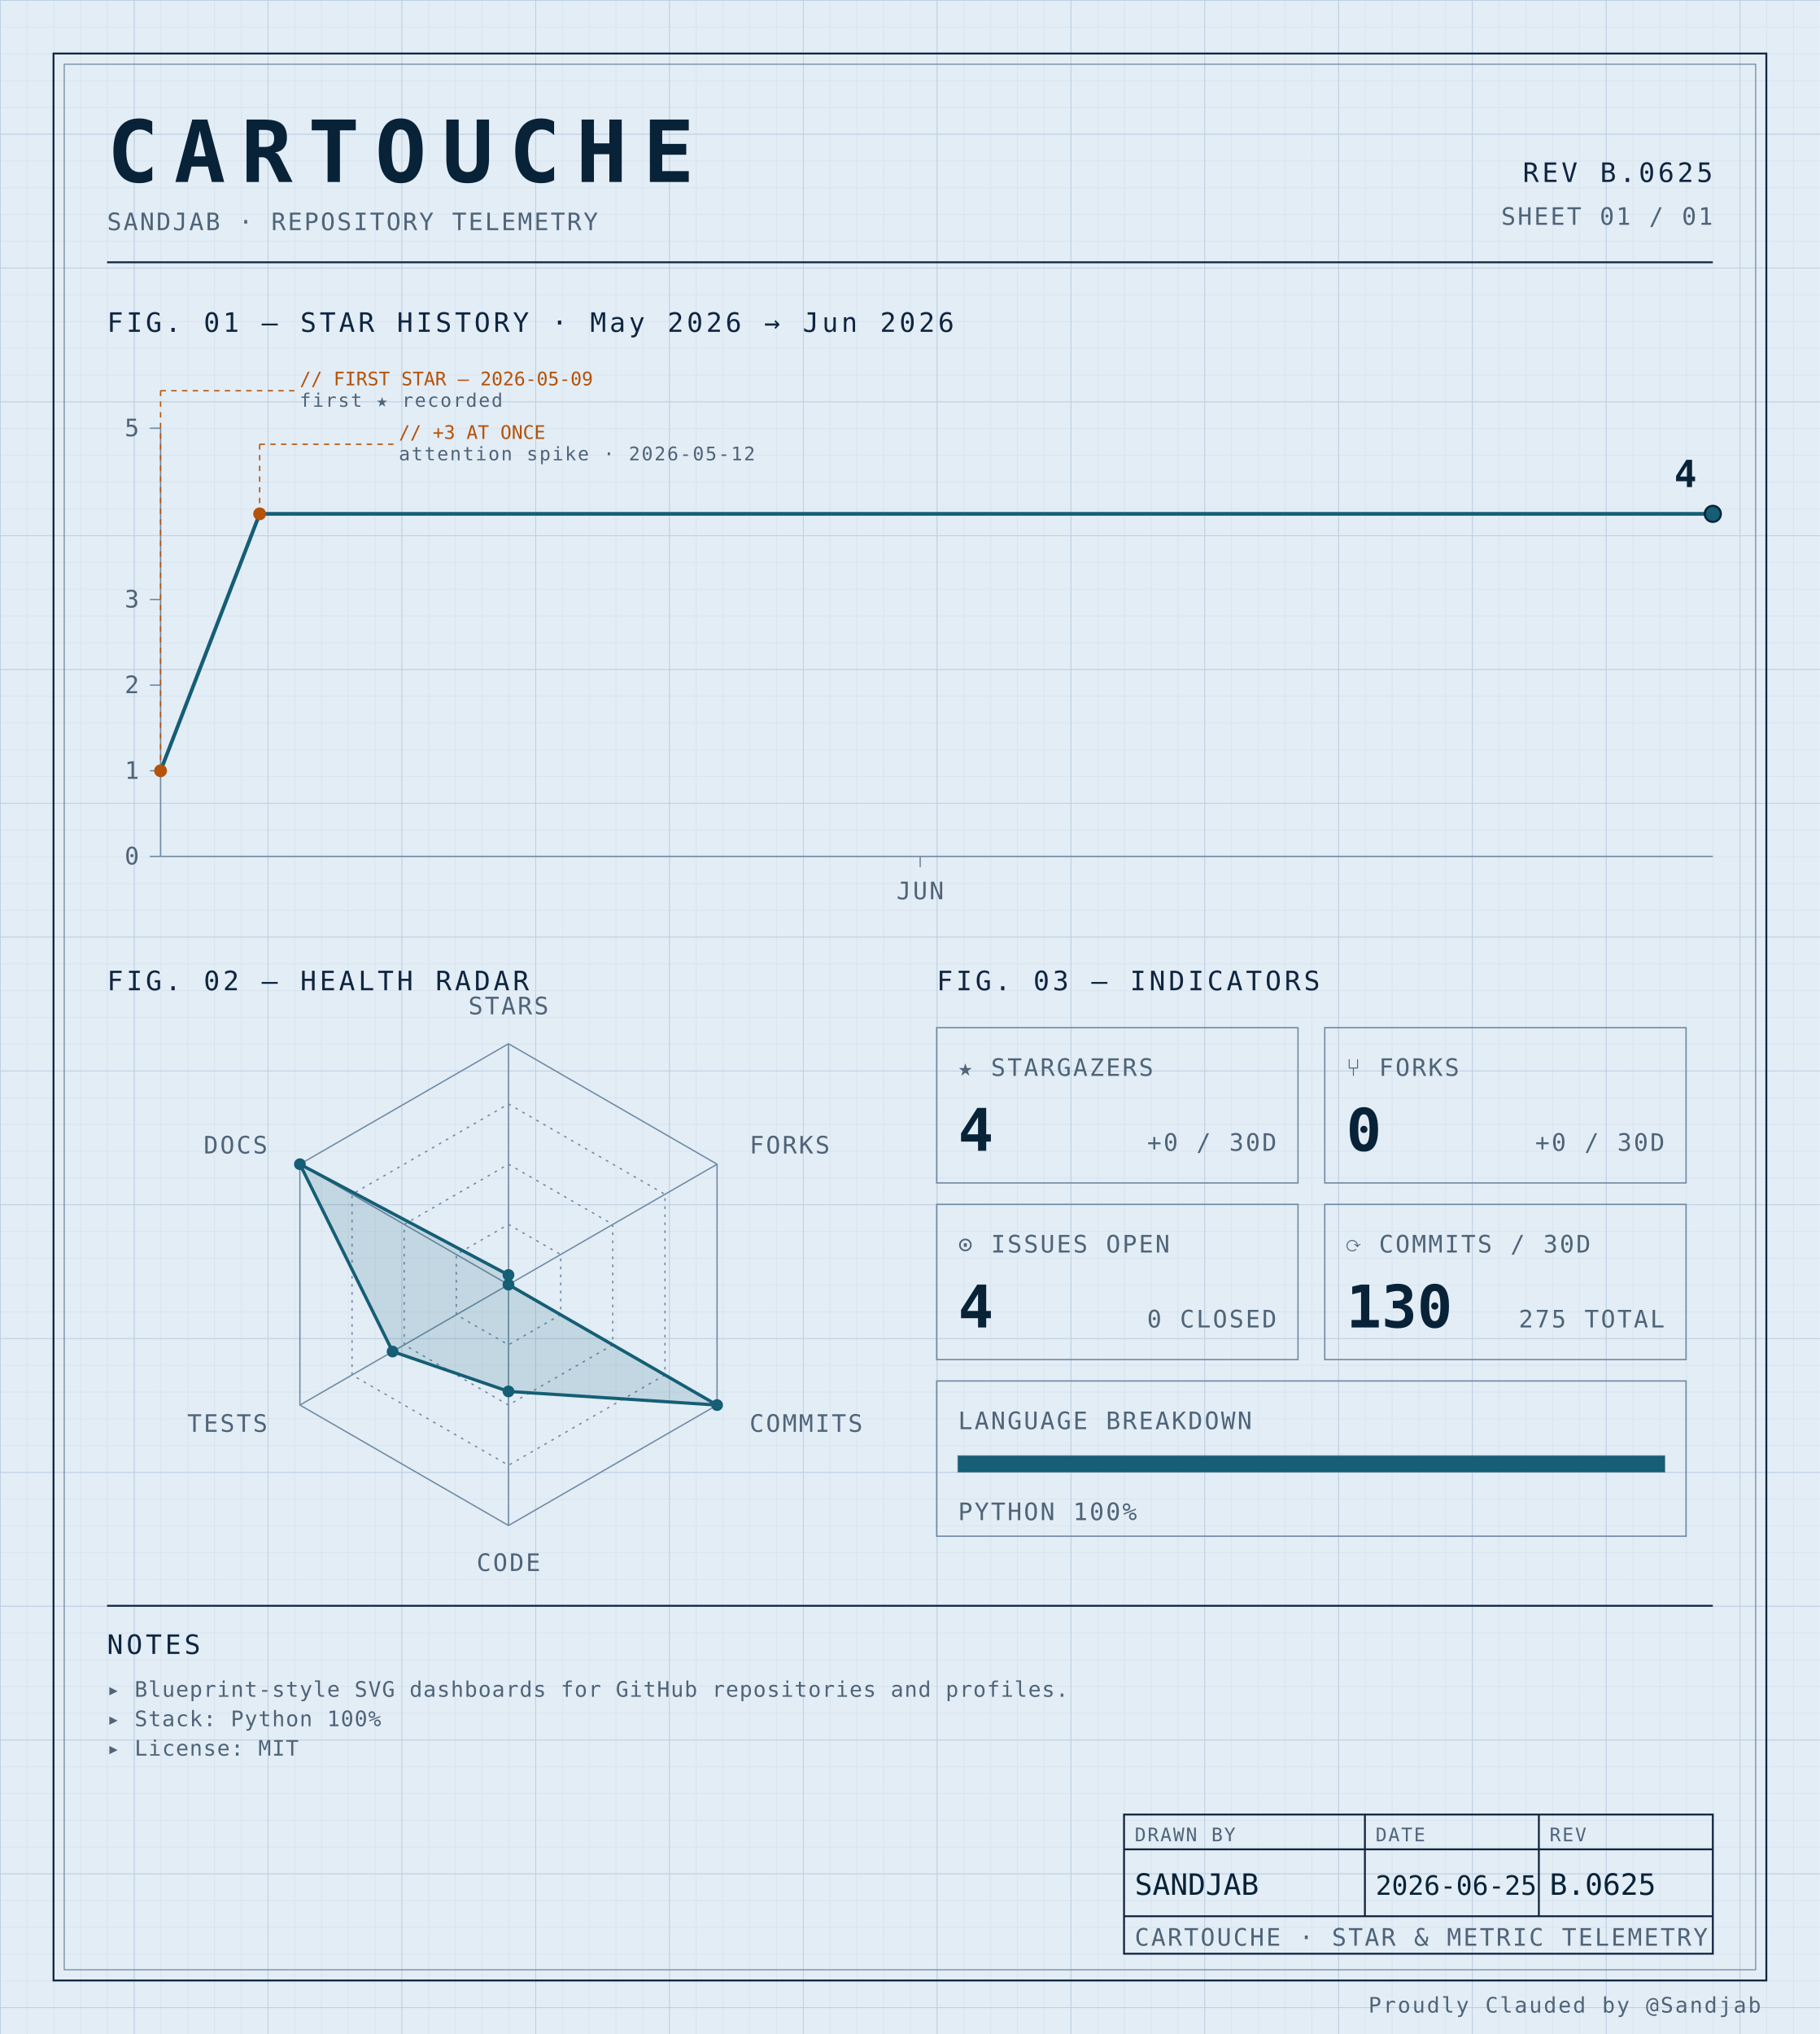
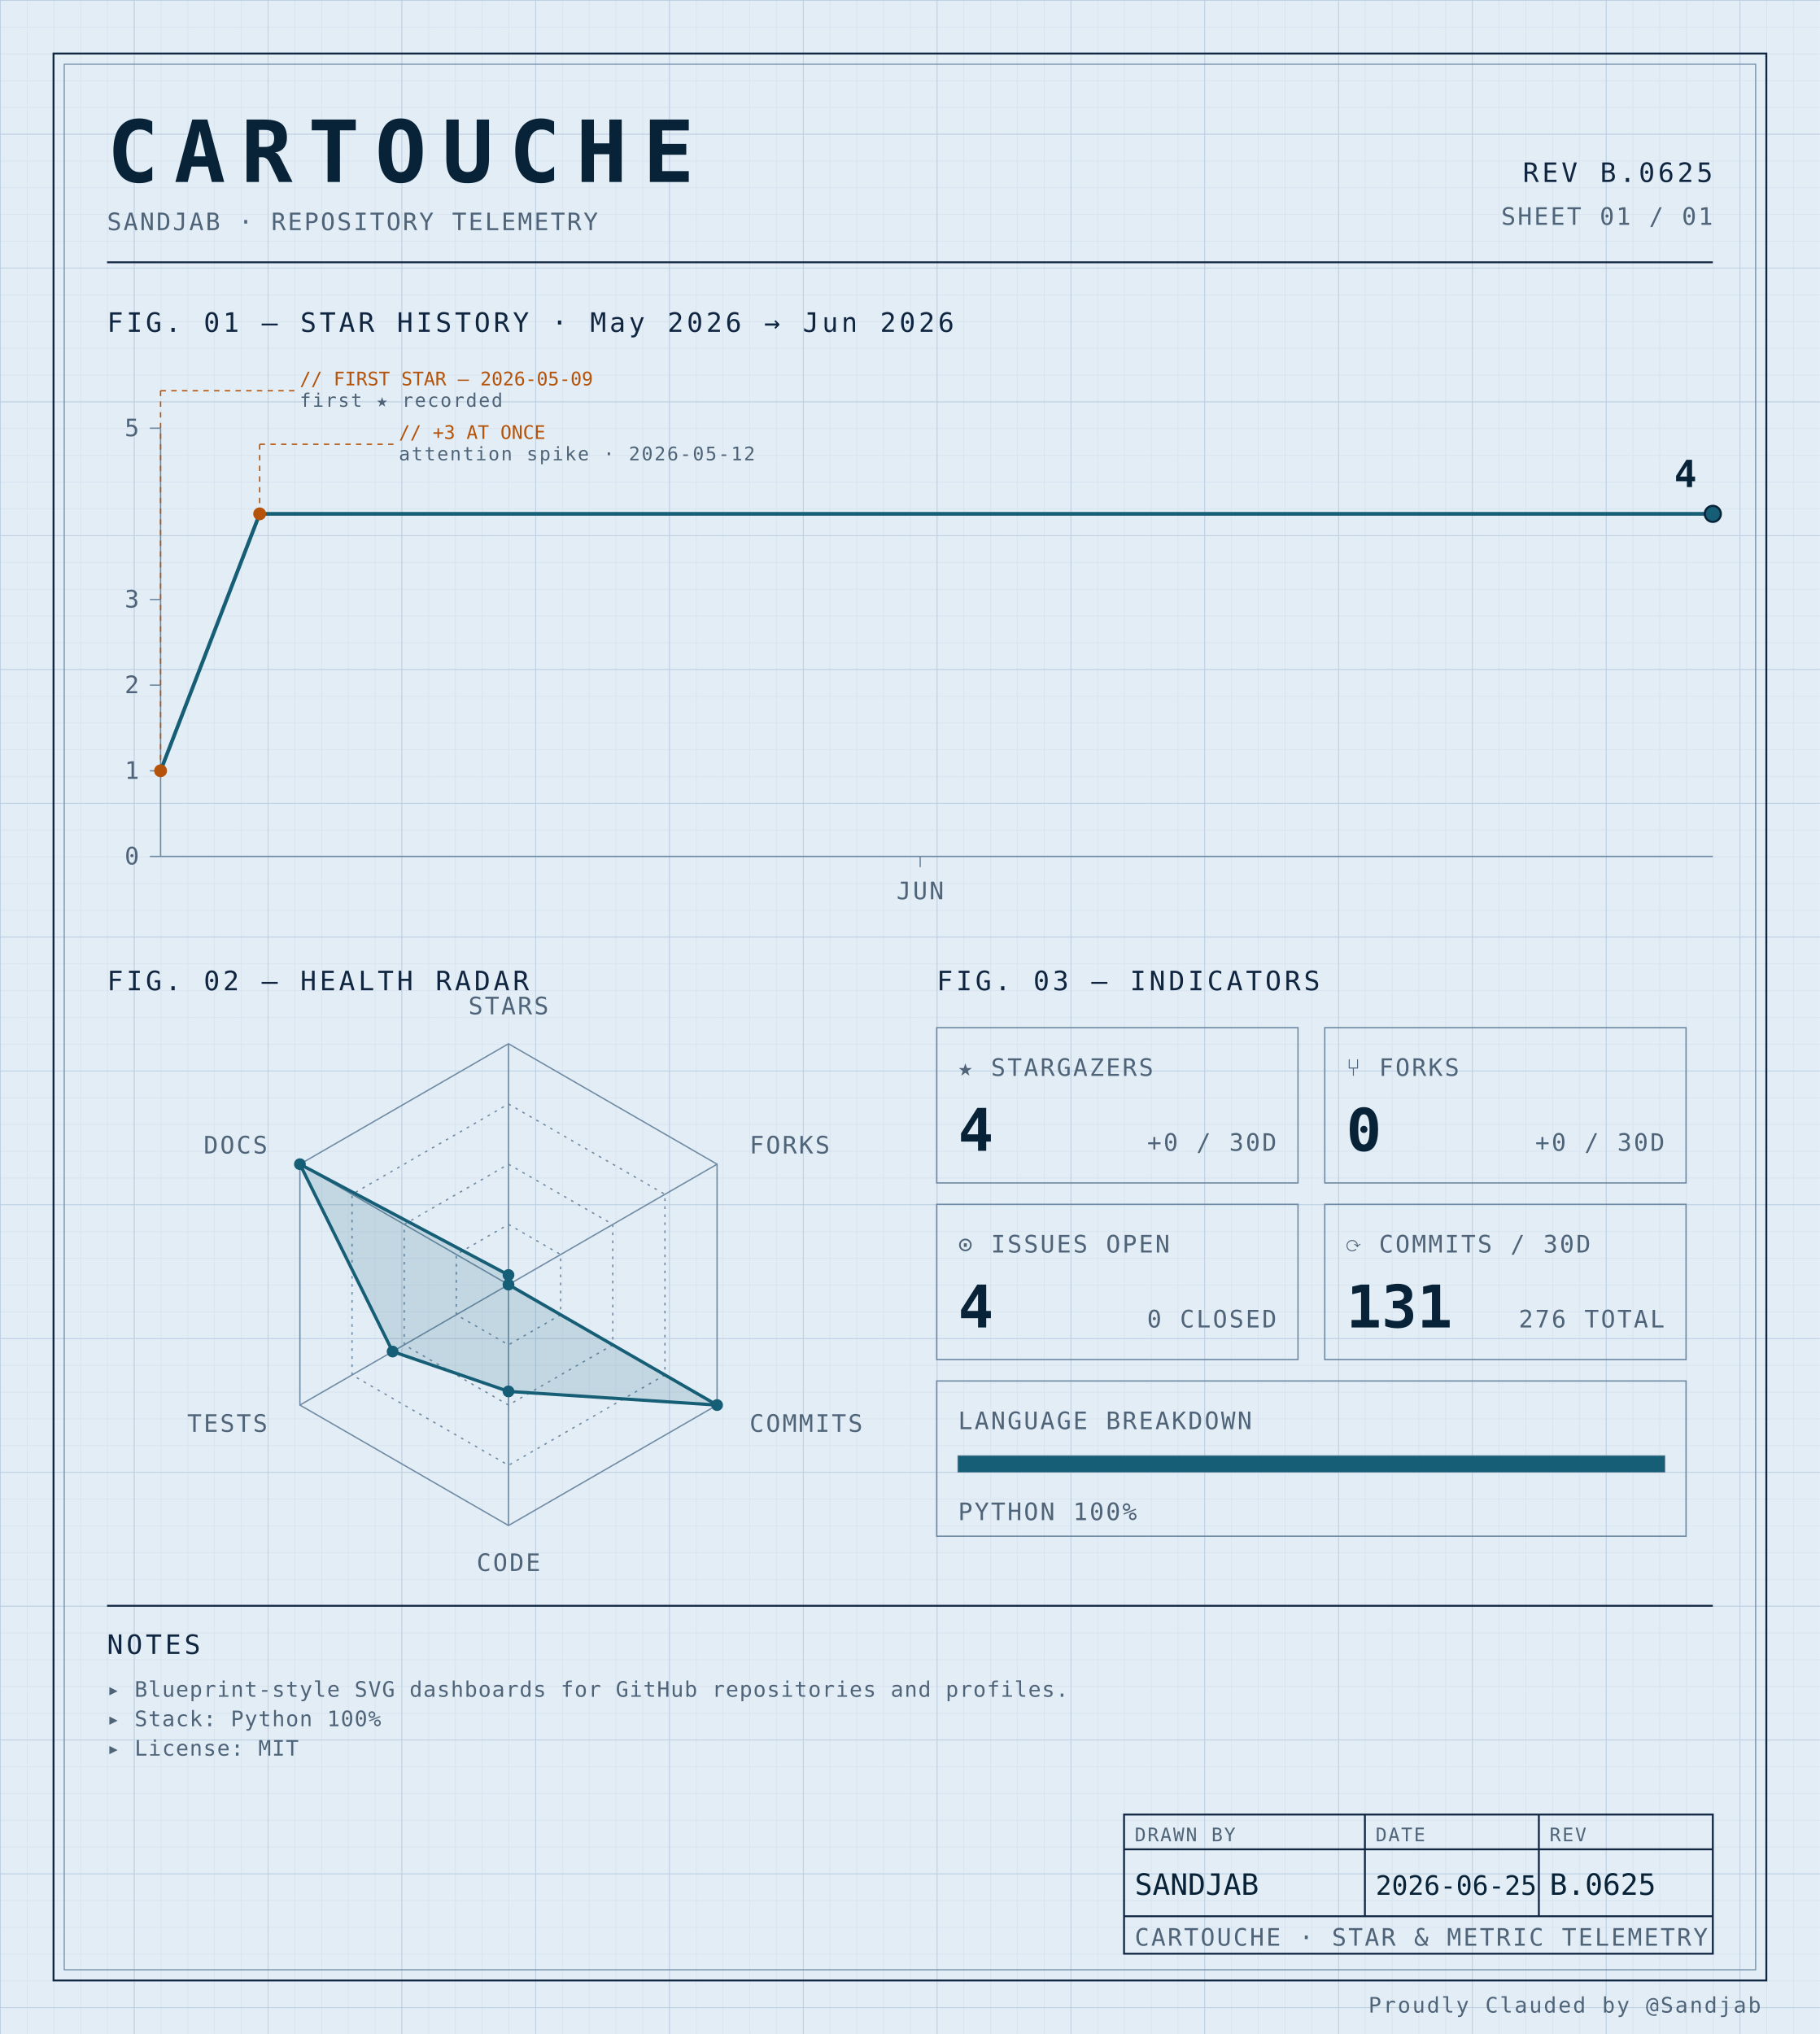
<svg xmlns="http://www.w3.org/2000/svg" width="100%" viewBox="0 0 680 760" role="img">
  <defs>
    <pattern id="grid-fine" width="10" height="10" patternUnits="userSpaceOnUse">
      <path d="M10 0H0V10" fill="none" stroke="#d4e0ec" stroke-width="0.4" />
    </pattern>
    <pattern id="grid-major" width="50" height="50" patternUnits="userSpaceOnUse">
      <path d="M50 0H0V50" fill="none" stroke="#b8cce0" stroke-width="0.5" />
    </pattern>
  </defs>
  <rect x="0" y="0" width="680" height="760" fill="#e3edf6" />
  <rect x="0" y="0" width="680" height="760" fill="url(#grid-fine)" />
  <rect x="0" y="0" width="680" height="760" fill="url(#grid-major)" />
  <rect x="20" y="20" width="640" height="720" fill="none" stroke="#0f2540" stroke-width="0.7" />
  <rect x="24" y="24" width="632" height="712" fill="none" stroke="#6f8aa3" stroke-width="0.4" />
  <text x="40" y="68" font-family="ui-monospace, 'SF Mono', 'JetBrains Mono', 'Cascadia Code', Consolas, monospace" font-size="32" font-weight="700" fill="#082338" text-anchor="start" letter-spacing="0.18em">CARTOUCHE</text>
  <text x="40" y="86" font-family="ui-monospace, 'SF Mono', 'JetBrains Mono', 'Cascadia Code', Consolas, monospace" font-size="9" font-weight="400" fill="#4f6478" text-anchor="start" letter-spacing="0.08em">SANDJAB · REPOSITORY TELEMETRY</text>
  <text x="640" y="68" font-family="ui-monospace, 'SF Mono', 'JetBrains Mono', 'Cascadia Code', Consolas, monospace" font-size="10" font-weight="400" fill="#0f2540" text-anchor="end" letter-spacing="0.12em">REV B.0625</text>
  <text x="640" y="84" font-family="ui-monospace, 'SF Mono', 'JetBrains Mono', 'Cascadia Code', Consolas, monospace" font-size="9" font-weight="400" fill="#4f6478" text-anchor="end" letter-spacing="0.08em">SHEET 01 / 01</text>
  <line x1="40" y1="98" x2="640" y2="98" stroke="#0f2540" stroke-width="0.7" />
  <text x="40" y="124" font-family="ui-monospace, 'SF Mono', 'JetBrains Mono', 'Cascadia Code', Consolas, monospace" font-size="10" font-weight="400" fill="#0f2540" text-anchor="start" letter-spacing="0.12em">FIG. 01 — STAR HISTORY · May 2026 → Jun 2026</text>
  <line x1="60" y1="160" x2="60" y2="320" stroke="#6f8aa3" stroke-width="0.5" />
  <line x1="60" y1="320" x2="640" y2="320" stroke="#6f8aa3" stroke-width="0.5" />
  <line x1="56" y1="320.0" x2="60" y2="320.0" stroke="#6f8aa3" stroke-width="0.5" />
  <text x="52" y="323.0" font-family="ui-monospace, 'SF Mono', 'JetBrains Mono', 'Cascadia Code', Consolas, monospace" font-size="9" font-weight="400" fill="#4f6478" text-anchor="end" letter-spacing="0.08em">0</text>
  <line x1="56" y1="288.0" x2="60" y2="288.0" stroke="#6f8aa3" stroke-width="0.5" />
  <text x="52" y="291.0" font-family="ui-monospace, 'SF Mono', 'JetBrains Mono', 'Cascadia Code', Consolas, monospace" font-size="9" font-weight="400" fill="#4f6478" text-anchor="end" letter-spacing="0.08em">1</text>
  <line x1="56" y1="256.0" x2="60" y2="256.0" stroke="#6f8aa3" stroke-width="0.5" />
  <text x="52" y="259.0" font-family="ui-monospace, 'SF Mono', 'JetBrains Mono', 'Cascadia Code', Consolas, monospace" font-size="9" font-weight="400" fill="#4f6478" text-anchor="end" letter-spacing="0.08em">2</text>
  <line x1="56" y1="224.0" x2="60" y2="224.0" stroke="#6f8aa3" stroke-width="0.5" />
  <text x="52" y="227.0" font-family="ui-monospace, 'SF Mono', 'JetBrains Mono', 'Cascadia Code', Consolas, monospace" font-size="9" font-weight="400" fill="#4f6478" text-anchor="end" letter-spacing="0.08em">3</text>
  <line x1="56" y1="160.0" x2="60" y2="160.0" stroke="#6f8aa3" stroke-width="0.5" />
  <text x="52" y="163.0" font-family="ui-monospace, 'SF Mono', 'JetBrains Mono', 'Cascadia Code', Consolas, monospace" font-size="9" font-weight="400" fill="#4f6478" text-anchor="end" letter-spacing="0.08em">5</text>
  <line x1="343.83" y1="320" x2="343.83" y2="324" stroke="#6f8aa3" stroke-width="0.5" />
  <text x="343.83" y="336" font-family="ui-monospace, 'SF Mono', 'JetBrains Mono', 'Cascadia Code', Consolas, monospace" font-size="9" font-weight="400" fill="#4f6478" text-anchor="middle" letter-spacing="0.08em">JUN</text>
  <path d="M 60.00,288.00 L 97.02,192.00 134.04,192.00 171.06,192.00 208.09,192.00 245.11,192.00 282.13,192.00 319.15,192.00 356.17,192.00 393.19,192.00 430.21,192.00 467.23,192.00 504.26,192.00 541.28,192.00 578.30,192.00 615.32,192.00 640.00,192.00" fill="none" stroke="#155e75" stroke-width="1.4" stroke-linejoin="round" stroke-linecap="round" />
  <circle cx="60.0" cy="288.0" r="2.4" fill="#b45309" />
  <line x1="60.0" y1="288.0" x2="60.0" y2="146" stroke="#b45309" stroke-width="0.5" stroke-dasharray="2,2" fill="none" />
  <line x1="60.0" y1="146" x2="110.0" y2="146" stroke="#b45309" stroke-width="0.5" stroke-dasharray="2,2" fill="none" />
  <text x="112.0" y="144" font-family="ui-monospace, 'SF Mono', 'JetBrains Mono', 'Cascadia Code', Consolas, monospace" font-size="7" font-weight="400" fill="#b45309" text-anchor="start" letter-spacing="normal">// FIRST STAR — 2026-05-09</text>
  <text x="112.0" y="152" font-family="ui-monospace, 'SF Mono', 'JetBrains Mono', 'Cascadia Code', Consolas, monospace" font-size="7" font-weight="400" fill="#4f6478" text-anchor="start" letter-spacing="0.08em">first ★ recorded</text>
  <circle cx="97.021" cy="192.0" r="2.4" fill="#b45309" />
  <line x1="97.021" y1="192.0" x2="97.021" y2="166" stroke="#b45309" stroke-width="0.5" stroke-dasharray="2,2" fill="none" />
  <line x1="97.021" y1="166" x2="147.021" y2="166" stroke="#b45309" stroke-width="0.5" stroke-dasharray="2,2" fill="none" />
  <text x="149.021" y="164" font-family="ui-monospace, 'SF Mono', 'JetBrains Mono', 'Cascadia Code', Consolas, monospace" font-size="7" font-weight="400" fill="#b45309" text-anchor="start" letter-spacing="normal">// +3 AT ONCE</text>
  <text x="149.021" y="172" font-family="ui-monospace, 'SF Mono', 'JetBrains Mono', 'Cascadia Code', Consolas, monospace" font-size="7" font-weight="400" fill="#4f6478" text-anchor="start" letter-spacing="0.08em">attention spike · 2026-05-12</text>
  <circle cx="640.0" cy="192.0" r="3" fill="#155e75" stroke="#082338" stroke-width="0.8" />
  <text x="634.0" y="182.0" font-family="ui-monospace, 'SF Mono', 'JetBrains Mono', 'Cascadia Code', Consolas, monospace" font-size="14" font-weight="700" fill="#082338" text-anchor="end" letter-spacing="normal">4</text>
  <text x="40" y="370" font-family="ui-monospace, 'SF Mono', 'JetBrains Mono', 'Cascadia Code', Consolas, monospace" font-size="10" font-weight="400" fill="#0f2540" text-anchor="start" letter-spacing="0.12em">FIG. 02 — HEALTH RADAR</text>
  <g transform="translate(190 480)">
    <polygon points="0.00,-90.00 77.94,-45.00 77.94,45.00 0.00,90.00 -77.94,45.00 -77.94,-45.00" fill="none" stroke="#6f8aa3" stroke-width="0.5" />
    <polygon points="0.00,-67.50 58.46,-33.75 58.46,33.75 0.00,67.50 -58.46,33.75 -58.46,-33.75" fill="none" stroke="#6f8aa3" stroke-width="0.5" stroke-dasharray="1,2" />
    <polygon points="0.00,-45.00 38.97,-22.50 38.97,22.50 0.00,45.00 -38.97,22.50 -38.97,-22.50" fill="none" stroke="#6f8aa3" stroke-width="0.5" stroke-dasharray="1,2" />
    <polygon points="0.00,-22.50 19.49,-11.25 19.49,11.25 0.00,22.50 -19.49,11.25 -19.49,-11.25" fill="none" stroke="#6f8aa3" stroke-width="0.5" stroke-dasharray="1,2" />
    <line x1="0" y1="0" x2="0.00" y2="-90.00" stroke="#6f8aa3" stroke-width="0.5" />
    <line x1="0" y1="0" x2="77.94" y2="-45.00" stroke="#6f8aa3" stroke-width="0.5" />
    <line x1="0" y1="0" x2="77.94" y2="45.00" stroke="#6f8aa3" stroke-width="0.5" />
    <line x1="0" y1="0" x2="0.00" y2="90.00" stroke="#6f8aa3" stroke-width="0.5" />
    <line x1="0" y1="0" x2="-77.94" y2="45.00" stroke="#6f8aa3" stroke-width="0.5" />
    <line x1="0" y1="0" x2="-77.94" y2="-45.00" stroke="#6f8aa3" stroke-width="0.5" />
    <polygon points="0.00,-3.60 0.00,0.00 77.94,45.00 0.00,39.90 -43.30,25.00 -77.94,-45.00" fill="#155e75" fill-opacity="0.16" stroke="#155e75" stroke-width="1.2" />
    <circle cx="0.00" cy="-3.60" r="2.2" fill="#155e75" />
    <circle cx="0.00" cy="0.00" r="2.2" fill="#155e75" />
    <circle cx="77.94" cy="45.00" r="2.2" fill="#155e75" />
    <circle cx="0.00" cy="39.90" r="2.2" fill="#155e75" />
    <circle cx="-43.30" cy="25.00" r="2.2" fill="#155e75" />
    <circle cx="-77.94" cy="-45.00" r="2.2" fill="#155e75" />
    <text x="6.3681633555662356e-15" y="-101" font-family="ui-monospace, 'SF Mono', 'JetBrains Mono', 'Cascadia Code', Consolas, monospace" font-size="9" font-weight="400" fill="#4f6478" text-anchor="middle" letter-spacing="0.08em">STARS</text>
    <text x="90.067" y="-49" font-family="ui-monospace, 'SF Mono', 'JetBrains Mono', 'Cascadia Code', Consolas, monospace" font-size="9" font-weight="400" fill="#4f6478" text-anchor="start" letter-spacing="0.08em">FORKS</text>
    <text x="90.067" y="55" font-family="ui-monospace, 'SF Mono', 'JetBrains Mono', 'Cascadia Code', Consolas, monospace" font-size="9" font-weight="400" fill="#4f6478" text-anchor="start" letter-spacing="0.08em">COMMITS</text>
    <text x="6.3681633555662356e-15" y="107" font-family="ui-monospace, 'SF Mono', 'JetBrains Mono', 'Cascadia Code', Consolas, monospace" font-size="9" font-weight="400" fill="#4f6478" text-anchor="middle" letter-spacing="0.08em">CODE</text>
    <text x="-90.067" y="55" font-family="ui-monospace, 'SF Mono', 'JetBrains Mono', 'Cascadia Code', Consolas, monospace" font-size="9" font-weight="400" fill="#4f6478" text-anchor="end" letter-spacing="0.08em">TESTS</text>
    <text x="-90.067" y="-49" font-family="ui-monospace, 'SF Mono', 'JetBrains Mono', 'Cascadia Code', Consolas, monospace" font-size="9" font-weight="400" fill="#4f6478" text-anchor="end" letter-spacing="0.08em">DOCS</text>
  </g>
  <text x="350" y="370" font-family="ui-monospace, 'SF Mono', 'JetBrains Mono', 'Cascadia Code', Consolas, monospace" font-size="10" font-weight="400" fill="#0f2540" text-anchor="start" letter-spacing="0.12em">FIG. 03 — INDICATORS</text>
  <rect x="350" y="384" width="135" height="58" fill="none" stroke="#6f8aa3" stroke-width="0.5" />
  <text x="358" y="402" font-family="ui-monospace, 'SF Mono', 'JetBrains Mono', 'Cascadia Code', Consolas, monospace" font-size="9" font-weight="400" fill="#4f6478" text-anchor="start" letter-spacing="0.08em">★ STARGAZERS</text>
  <text x="358" y="430" font-family="ui-monospace, 'SF Mono', 'JetBrains Mono', 'Cascadia Code', Consolas, monospace" font-size="22" font-weight="700" fill="#082338" text-anchor="start" letter-spacing="normal">4</text>
  <text x="477" y="430" font-family="ui-monospace, 'SF Mono', 'JetBrains Mono', 'Cascadia Code', Consolas, monospace" font-size="9" font-weight="400" fill="#4f6478" text-anchor="end" letter-spacing="0.08em">+0 / 30D</text>
  <rect x="495" y="384" width="135" height="58" fill="none" stroke="#6f8aa3" stroke-width="0.5" />
  <text x="503" y="402" font-family="ui-monospace, 'SF Mono', 'JetBrains Mono', 'Cascadia Code', Consolas, monospace" font-size="9" font-weight="400" fill="#4f6478" text-anchor="start" letter-spacing="0.08em">⑂ FORKS</text>
  <text x="503" y="430" font-family="ui-monospace, 'SF Mono', 'JetBrains Mono', 'Cascadia Code', Consolas, monospace" font-size="22" font-weight="700" fill="#082338" text-anchor="start" letter-spacing="normal">0</text>
  <text x="622" y="430" font-family="ui-monospace, 'SF Mono', 'JetBrains Mono', 'Cascadia Code', Consolas, monospace" font-size="9" font-weight="400" fill="#4f6478" text-anchor="end" letter-spacing="0.08em">+0 / 30D</text>
  <rect x="350" y="450" width="135" height="58" fill="none" stroke="#6f8aa3" stroke-width="0.5" />
  <text x="358" y="468" font-family="ui-monospace, 'SF Mono', 'JetBrains Mono', 'Cascadia Code', Consolas, monospace" font-size="9" font-weight="400" fill="#4f6478" text-anchor="start" letter-spacing="0.08em">⊙ ISSUES OPEN</text>
  <text x="358" y="496" font-family="ui-monospace, 'SF Mono', 'JetBrains Mono', 'Cascadia Code', Consolas, monospace" font-size="22" font-weight="700" fill="#082338" text-anchor="start" letter-spacing="normal">4</text>
  <text x="477" y="496" font-family="ui-monospace, 'SF Mono', 'JetBrains Mono', 'Cascadia Code', Consolas, monospace" font-size="9" font-weight="400" fill="#4f6478" text-anchor="end" letter-spacing="0.08em">0 CLOSED</text>
  <rect x="495" y="450" width="135" height="58" fill="none" stroke="#6f8aa3" stroke-width="0.5" />
  <text x="503" y="468" font-family="ui-monospace, 'SF Mono', 'JetBrains Mono', 'Cascadia Code', Consolas, monospace" font-size="9" font-weight="400" fill="#4f6478" text-anchor="start" letter-spacing="0.08em">⟳ COMMITS / 30D</text>
-   <text x="503" y="496" font-family="ui-monospace, 'SF Mono', 'JetBrains Mono', 'Cascadia Code', Consolas, monospace" font-size="22" font-weight="700" fill="#082338" text-anchor="start" letter-spacing="normal">130</text>
-   <text x="622" y="496" font-family="ui-monospace, 'SF Mono', 'JetBrains Mono', 'Cascadia Code', Consolas, monospace" font-size="9" font-weight="400" fill="#4f6478" text-anchor="end" letter-spacing="0.08em">275 TOTAL</text>
+   <text x="503" y="496" font-family="ui-monospace, 'SF Mono', 'JetBrains Mono', 'Cascadia Code', Consolas, monospace" font-size="22" font-weight="700" fill="#082338" text-anchor="start" letter-spacing="normal">131</text>
+   <text x="622" y="496" font-family="ui-monospace, 'SF Mono', 'JetBrains Mono', 'Cascadia Code', Consolas, monospace" font-size="9" font-weight="400" fill="#4f6478" text-anchor="end" letter-spacing="0.08em">276 TOTAL</text>
  <rect x="350" y="516" width="280" height="58" fill="none" stroke="#6f8aa3" stroke-width="0.5" />
  <text x="358" y="534" font-family="ui-monospace, 'SF Mono', 'JetBrains Mono', 'Cascadia Code', Consolas, monospace" font-size="9" font-weight="400" fill="#4f6478" text-anchor="start" letter-spacing="0.08em">LANGUAGE BREAKDOWN</text>
  <rect x="358" y="544" width="264" height="6" fill="none" stroke="#6f8aa3" stroke-width="0.5" />
  <rect x="358" y="544" width="264.00" height="6" fill="#155e75" />
  <text x="358" y="568" font-family="ui-monospace, 'SF Mono', 'JetBrains Mono', 'Cascadia Code', Consolas, monospace" font-size="9" font-weight="400" fill="#4f6478" text-anchor="start" letter-spacing="0.08em">PYTHON 100%</text>
  <line x1="40" y1="600" x2="640" y2="600" stroke="#0f2540" stroke-width="0.7" />
  <text x="40" y="618" font-family="ui-monospace, 'SF Mono', 'JetBrains Mono', 'Cascadia Code', Consolas, monospace" font-size="10" font-weight="400" fill="#0f2540" text-anchor="start" letter-spacing="0.12em">NOTES</text>
  <text x="40" y="634" font-family="ui-monospace, 'SF Mono', 'JetBrains Mono', 'Cascadia Code', Consolas, monospace" font-size="8" font-weight="400" fill="#4f6478" text-anchor="start" letter-spacing="0.04em">▸ Blueprint-style SVG dashboards for GitHub repositories and profiles.</text>
  <text x="40" y="645" font-family="ui-monospace, 'SF Mono', 'JetBrains Mono', 'Cascadia Code', Consolas, monospace" font-size="8" font-weight="400" fill="#4f6478" text-anchor="start" letter-spacing="0.04em">▸ Stack: Python 100%</text>
  <text x="40" y="656" font-family="ui-monospace, 'SF Mono', 'JetBrains Mono', 'Cascadia Code', Consolas, monospace" font-size="8" font-weight="400" fill="#4f6478" text-anchor="start" letter-spacing="0.04em">▸ License: MIT</text>
  <rect x="420" y="678" width="220" height="52" fill="none" stroke="#0f2540" stroke-width="0.7" />
  <line x1="420" y1="691" x2="640" y2="691" stroke="#0f2540" stroke-width="0.7" />
  <line x1="420" y1="716" x2="640" y2="716" stroke="#0f2540" stroke-width="0.7" />
  <line x1="510" y1="678" x2="510" y2="716" stroke="#0f2540" stroke-width="0.7" />
  <line x1="575" y1="678" x2="575" y2="716" stroke="#0f2540" stroke-width="0.7" />
  <text x="424" y="688" font-family="ui-monospace, 'SF Mono', 'JetBrains Mono', 'Cascadia Code', Consolas, monospace" font-size="7" font-weight="400" fill="#4f6478" text-anchor="start" letter-spacing="0.08em">DRAWN BY</text>
  <text x="514" y="688" font-family="ui-monospace, 'SF Mono', 'JetBrains Mono', 'Cascadia Code', Consolas, monospace" font-size="7" font-weight="400" fill="#4f6478" text-anchor="start" letter-spacing="0.08em">DATE</text>
  <text x="579" y="688" font-family="ui-monospace, 'SF Mono', 'JetBrains Mono', 'Cascadia Code', Consolas, monospace" font-size="7" font-weight="400" fill="#4f6478" text-anchor="start" letter-spacing="0.08em">REV</text>
  <text x="424" y="708" font-family="ui-monospace, 'SF Mono', 'JetBrains Mono', 'Cascadia Code', Consolas, monospace" font-size="11" font-weight="400" fill="#082338" text-anchor="start" letter-spacing="normal">SANDJAB</text>
  <text x="514" y="708" font-family="ui-monospace, 'SF Mono', 'JetBrains Mono', 'Cascadia Code', Consolas, monospace" font-size="10" font-weight="400" fill="#082338" text-anchor="start" letter-spacing="normal">2026-06-25</text>
  <text x="579" y="708" font-family="ui-monospace, 'SF Mono', 'JetBrains Mono', 'Cascadia Code', Consolas, monospace" font-size="11" font-weight="400" fill="#082338" text-anchor="start" letter-spacing="normal">B.0625</text>
  <text x="424" y="727" font-family="ui-monospace, 'SF Mono', 'JetBrains Mono', 'Cascadia Code', Consolas, monospace" font-size="9" font-weight="400" fill="#4f6478" text-anchor="start" letter-spacing="0.08em">CARTOUCHE · STAR &amp; METRIC TELEMETRY</text>
  <text x="658" y="752" font-family="ui-monospace, 'SF Mono', 'JetBrains Mono', 'Cascadia Code', Consolas, monospace" font-size="8" font-weight="400" fill="#4f6478" text-anchor="end" letter-spacing="0.08em">Proudly Clauded by @Sandjab</text>
</svg>
